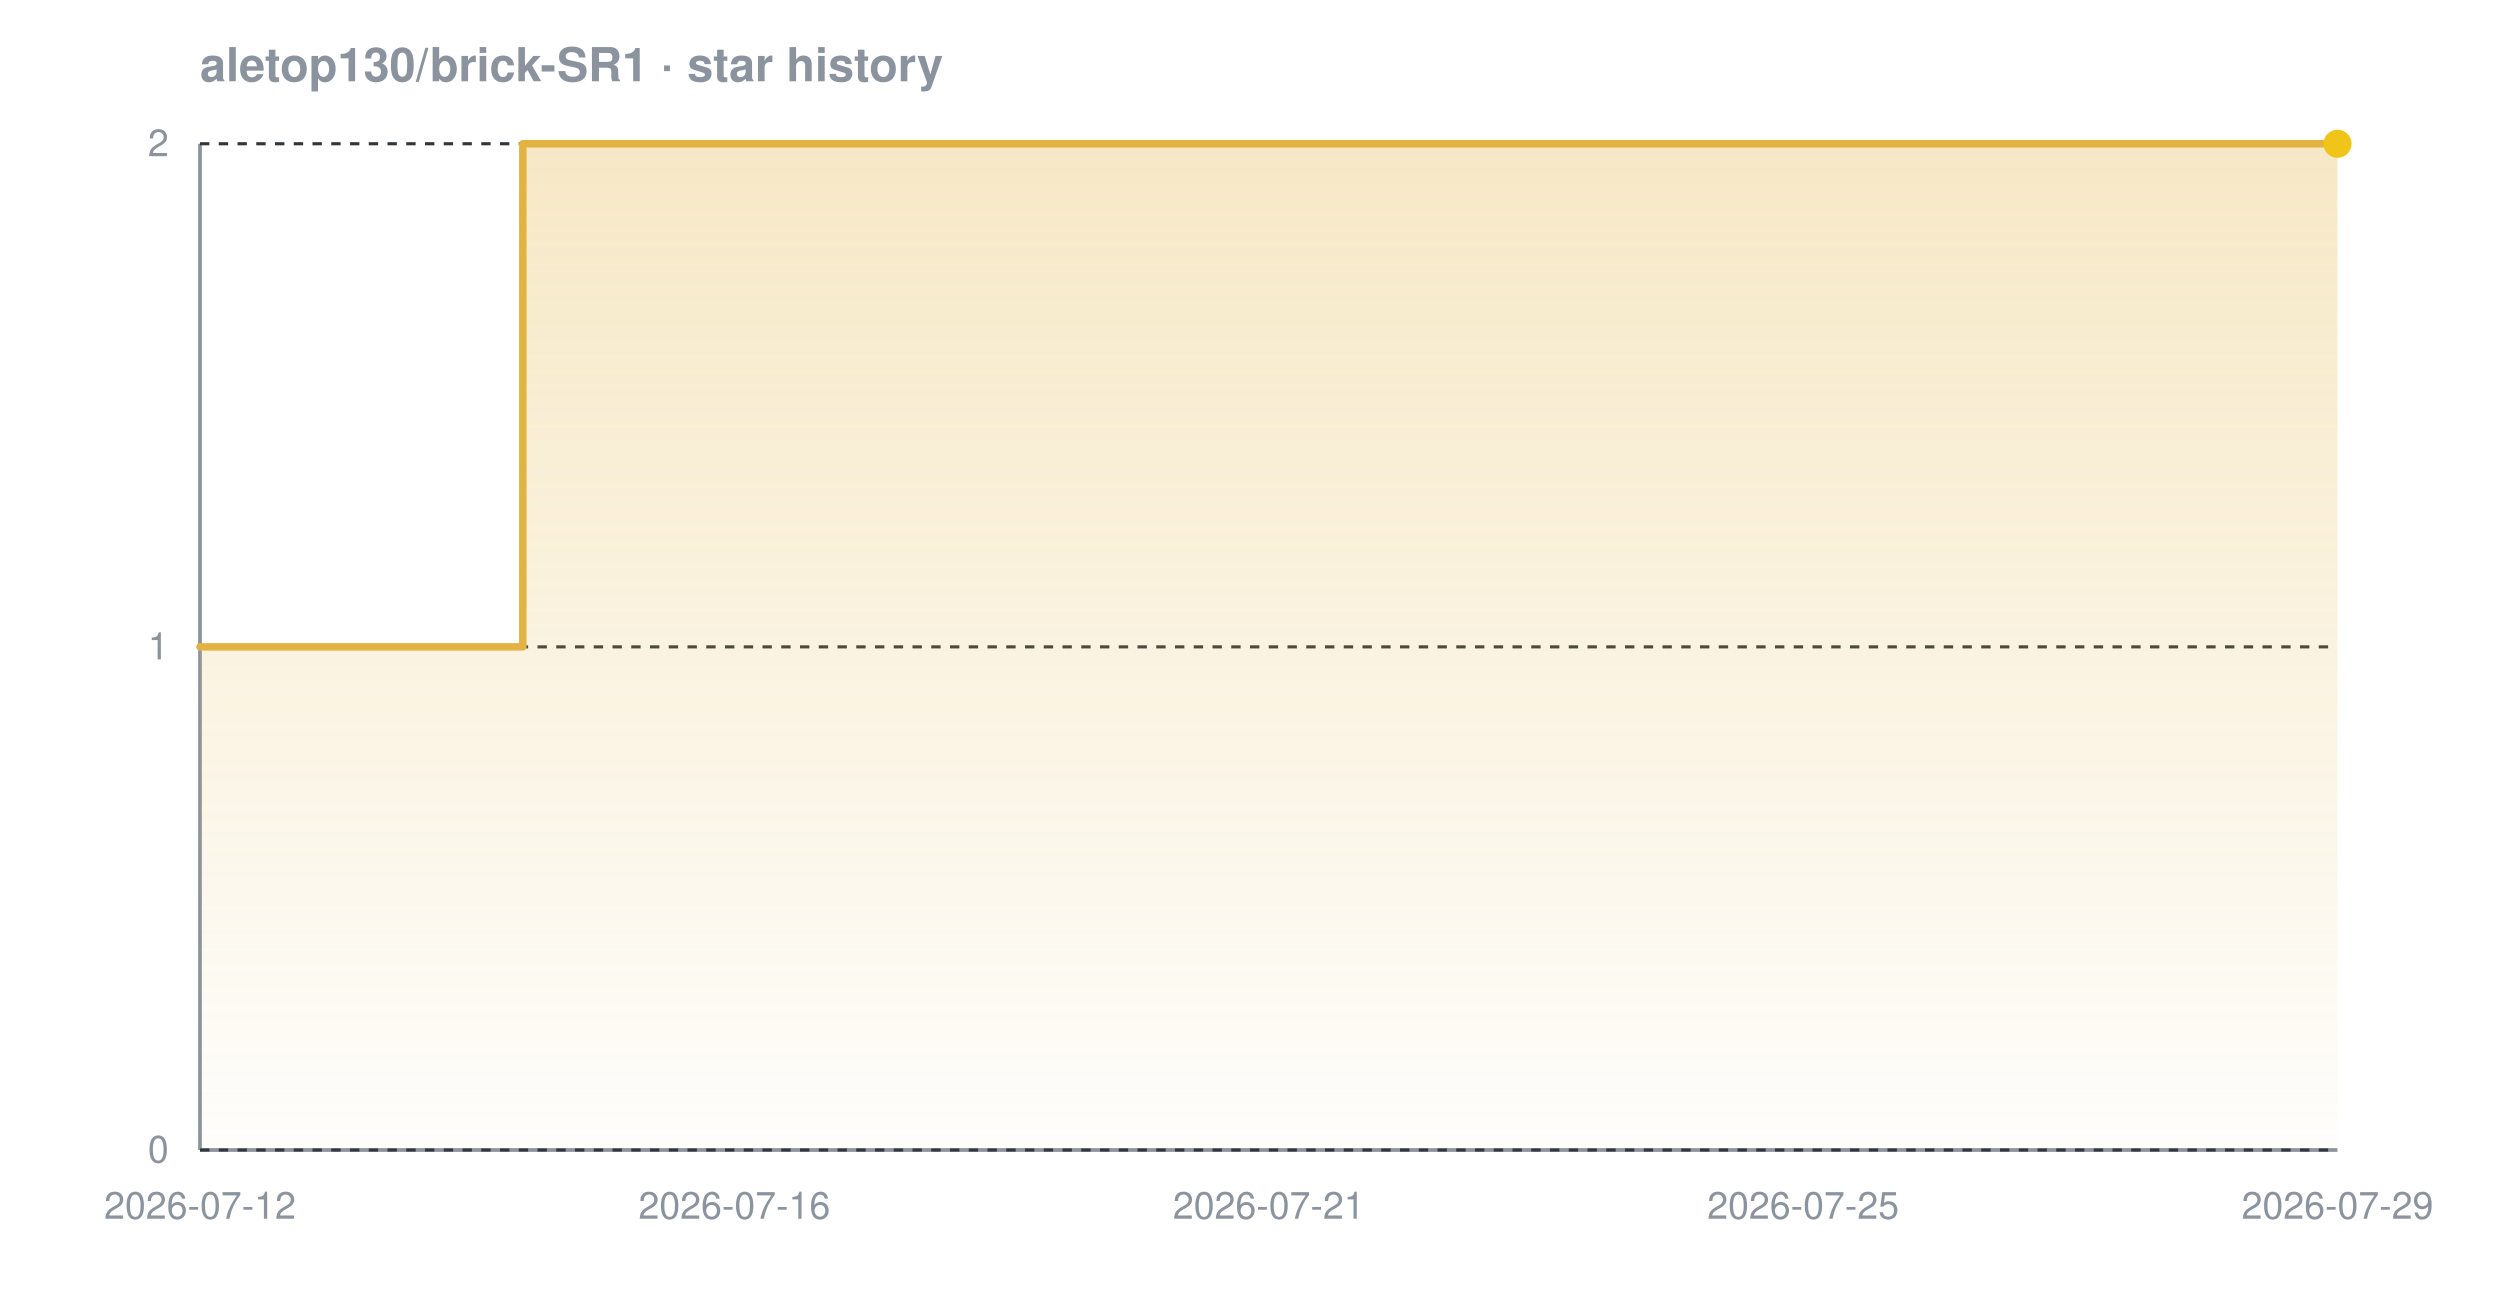
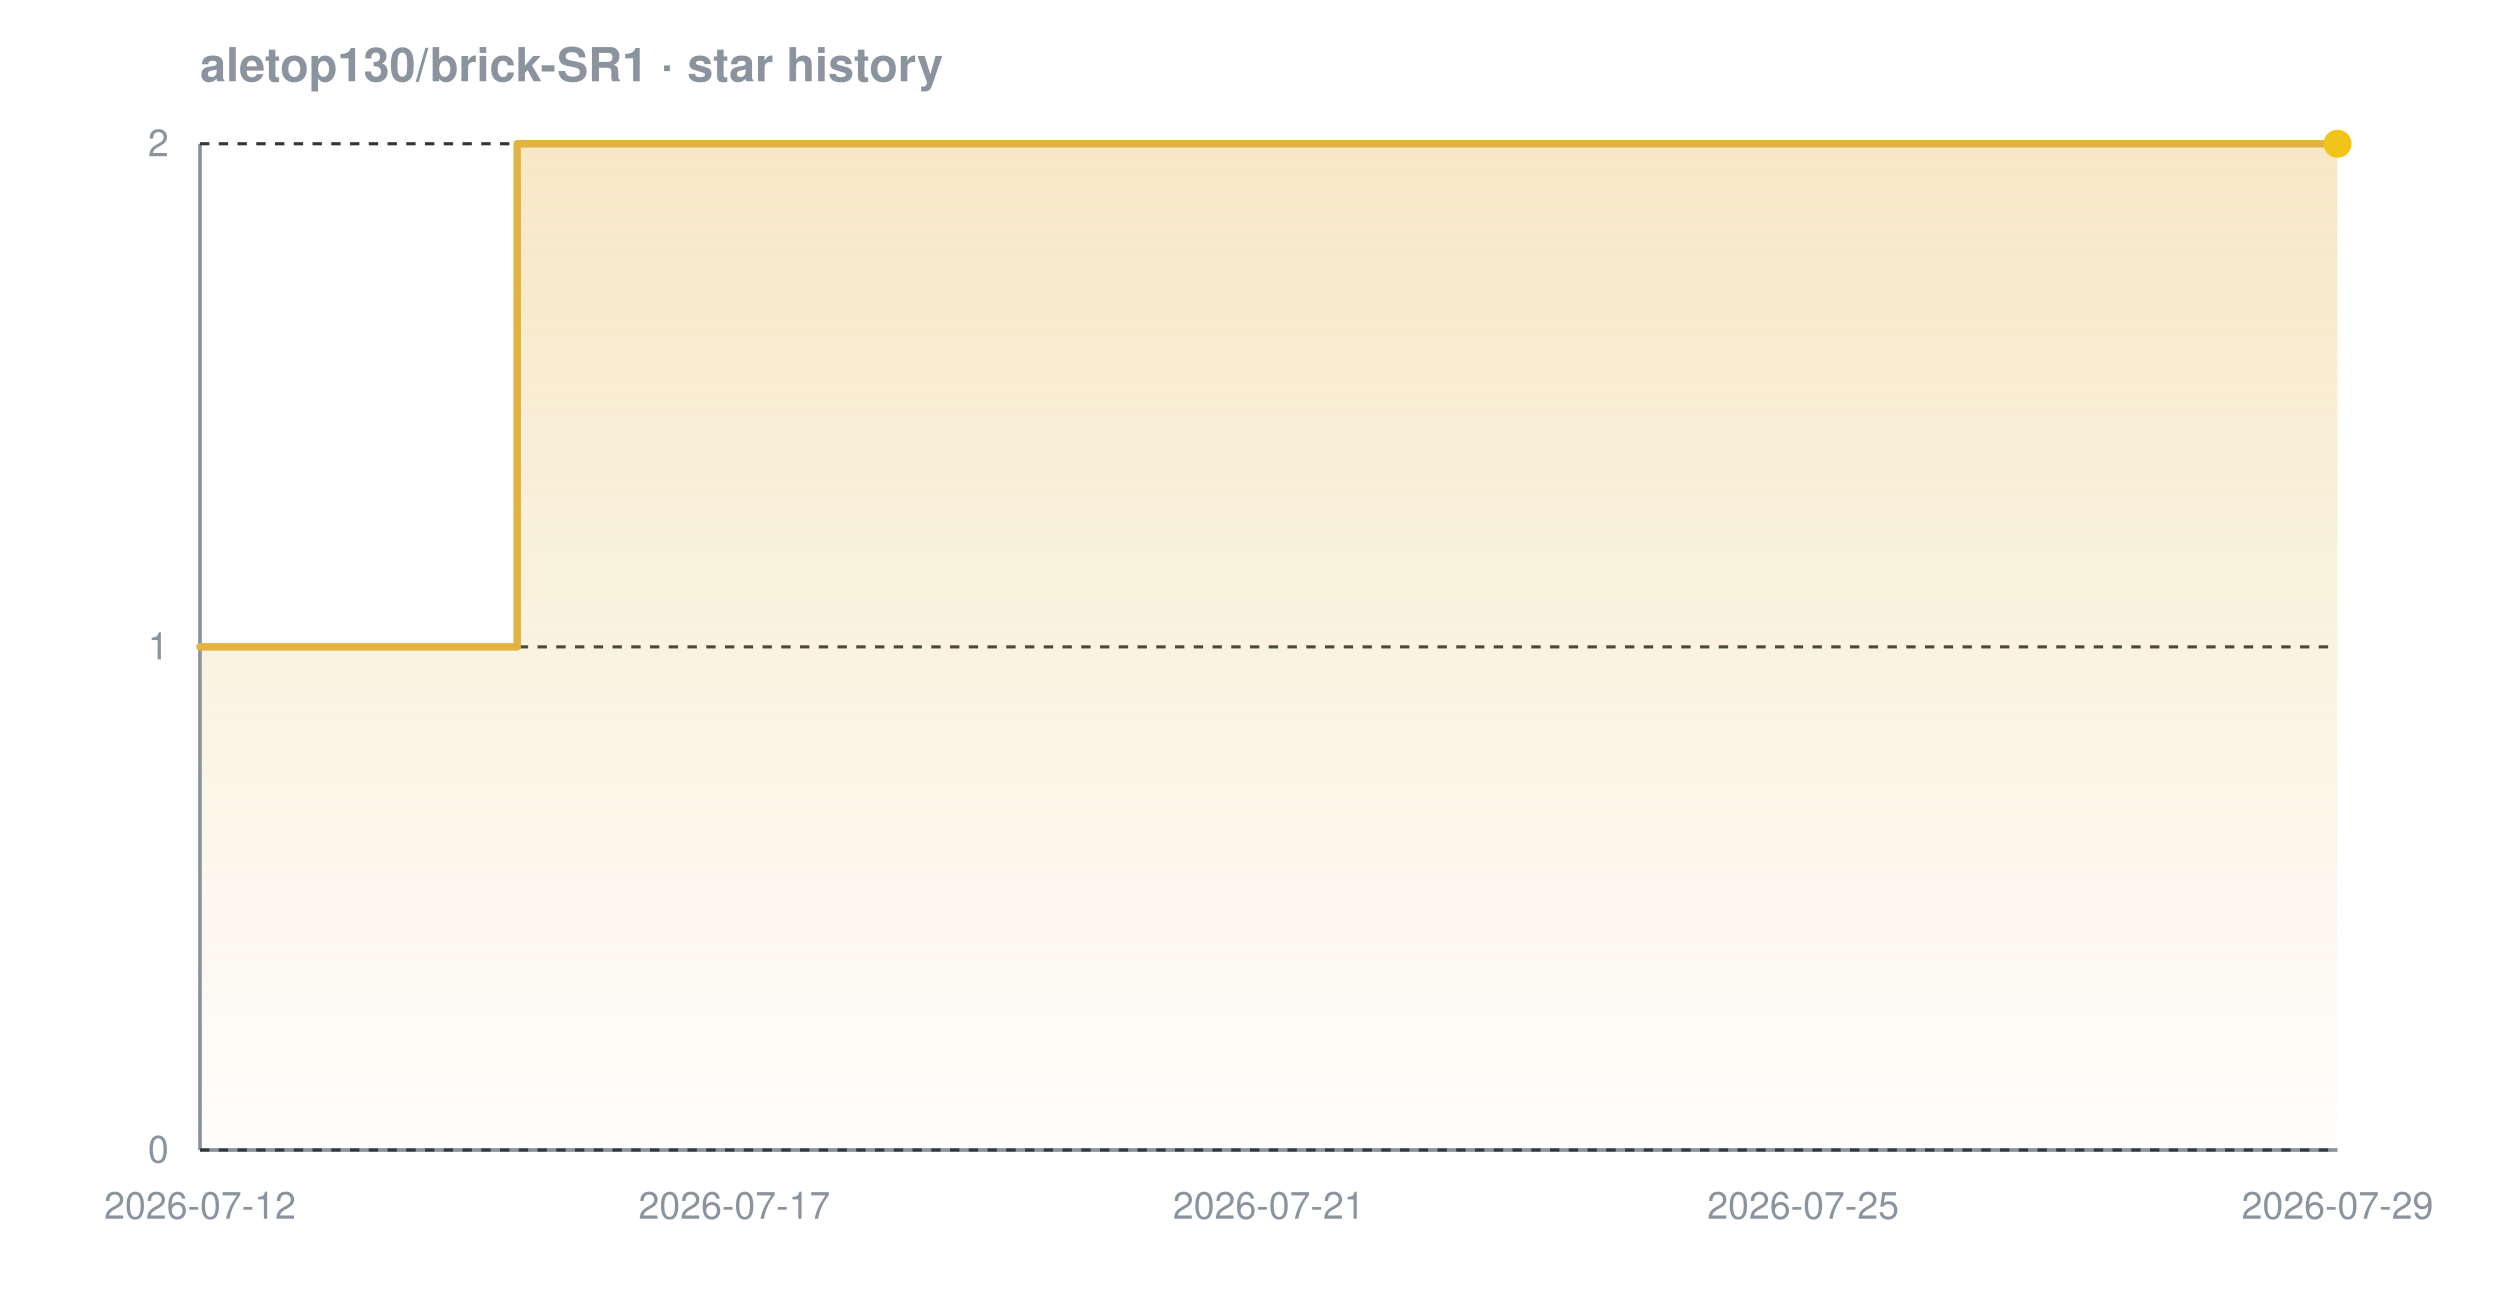
<svg xmlns="http://www.w3.org/2000/svg" width="800" height="420" viewBox="0 0 800 420" font-family="-apple-system,BlinkMacSystemFont,'Segoe UI',Helvetica,Arial,sans-serif" role="img" aria-label="Star history chart for aletop130/brick-SR1">
  <defs>
    <linearGradient id="grad-dark" x1="0" y1="0" x2="0" y2="1">
      <stop offset="0%" stop-color="#e3b341" stop-opacity="0.30" />
      <stop offset="100%" stop-color="#e3b341" stop-opacity="0.02" />
    </linearGradient>
  </defs>
  <text x="64" y="26" font-size="15" font-weight="600" fill="#8b949e">aletop130/brick-SR1 · star history</text>
  <line x1="64" y1="368" x2="748" y2="368" stroke="#8b949e" stroke-width="1.2" />
  <line x1="64" y1="46" x2="64" y2="368" stroke="#8b949e" stroke-width="1.2" />
  <line x1="64" y1="368.0" x2="748" y2="368.0" stroke="#30363d" stroke-width="1" stroke-dasharray="3 3" />
  <line x1="64" y1="207.0" x2="748" y2="207.0" stroke="#30363d" stroke-width="1" stroke-dasharray="3 3" />
  <line x1="64" y1="46.0" x2="748" y2="46.0" stroke="#30363d" stroke-width="1" stroke-dasharray="3 3" />
-   <path d="M 64.0 207.0 L 167.3 207.0 L 167.3 46.0 L 748.0 46.0 L 748.0 46.0 L 748.0 368.0 L 64.0 368.0 Z" fill="url(#grad-dark)" />
-   <path d="M 64.0 207.0 L 167.3 207.0 L 167.3 46.0 L 748.0 46.0 L 748.0 46.0" fill="none" stroke="#e3b341" stroke-width="2.4" stroke-linejoin="round" stroke-linecap="round" />
+   <path d="M 64.0 207.0 L 165.5 207.0 L 165.5 46.0 L 748.0 46.0 L 748.0 46.0 L 748.0 368.0 L 64.0 368.0 Z" fill="url(#grad-dark)" />
+   <path d="M 64.0 207.0 L 165.5 207.0 L 165.5 46.0 L 748.0 46.0 L 748.0 46.0" fill="none" stroke="#e3b341" stroke-width="2.4" stroke-linejoin="round" stroke-linecap="round" />
  <circle cx="748.0" cy="46.0" r="4.5" fill="#f0c419" />
  <text x="54" y="372.0" text-anchor="end" font-size="12" fill="#8b949e">0</text>
  <text x="54" y="211.0" text-anchor="end" font-size="12" fill="#8b949e">1</text>
  <text x="54" y="50.0" text-anchor="end" font-size="12" fill="#8b949e">2</text>
  <text x="64.0" y="390" text-anchor="middle" font-size="12" fill="#8b949e">2026-07-12</text>
-   <text x="235.0" y="390" text-anchor="middle" font-size="12" fill="#8b949e">2026-07-16</text>
+   <text x="235.0" y="390" text-anchor="middle" font-size="12" fill="#8b949e">2026-07-17</text>
  <text x="406.0" y="390" text-anchor="middle" font-size="12" fill="#8b949e">2026-07-21</text>
  <text x="577.0" y="390" text-anchor="middle" font-size="12" fill="#8b949e">2026-07-25</text>
  <text x="748.0" y="390" text-anchor="middle" font-size="12" fill="#8b949e">2026-07-29</text>
</svg>
